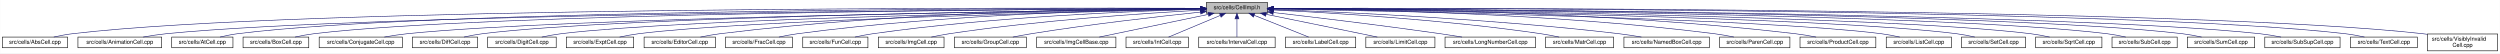
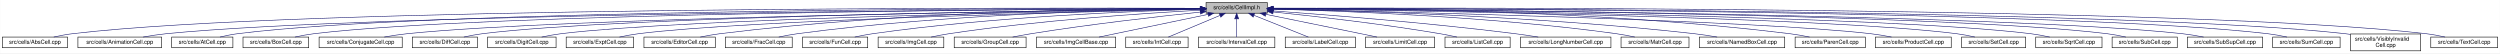
- <svg xmlns="http://www.w3.org/2000/svg" xmlns:xlink="http://www.w3.org/1999/xlink" width="4451pt" height="95pt" viewBox="0.00 0.00 4450.50 95.00">
+ <svg xmlns="http://www.w3.org/2000/svg" xmlns:xlink="http://www.w3.org/1999/xlink" width="4452pt" height="95pt" viewBox="0.00 0.00 4451.50 95.00">
  <g id="graph0" class="graph" transform="scale(1 1) rotate(0) translate(4 91)">
-     <polygon fill="white" stroke="transparent" points="-4,4 -4,-91 4446.5,-91 4446.5,4 -4,4" />
+     <polygon fill="white" stroke="transparent" points="-4,4 -4,-91 4447.5,-91 4447.5,4 -4,4" />
    <g id="node1" class="node">
      <g id="a_node1">
        <a xlink:title="Macros and types used only by cell implementations, not by cell users.">
          <polygon fill="#bfbfbf" stroke="black" points="2143.5,-67.5 2143.5,-86.5 2252.5,-86.5 2252.5,-67.5 2143.5,-67.5" />
          <text text-anchor="middle" x="2198" y="-74.5" font-family="Helvetica,sans-Serif" font-size="10.00">src/cells/CellImpl.h</text>
        </a>
      </g>
    </g>
    <g id="node2" class="node">
      <g id="a_node2">
        <a xlink:href="AbsCell_8cpp.html" target="_top" xlink:title="This file defines the class AbsCell.">
          <polygon fill="white" stroke="black" points="0,-6 0,-25 116,-25 116,-6 0,-6" />
          <text text-anchor="middle" x="58" y="-13" font-family="Helvetica,sans-Serif" font-size="10.00">src/cells/AbsCell.cpp</text>
        </a>
      </g>
    </g>
    <g id="edge1" class="edge">
      <path fill="none" stroke="midnightblue" d="M2133.15,-76.26C1827.39,-77.25 527.75,-78.51 125,-31 114.01,-29.7 102.16,-27.44 91.53,-25.07" />
      <polygon fill="midnightblue" stroke="midnightblue" points="2133.2,-79.76 2143.18,-76.23 2133.17,-72.76 2133.2,-79.76" />
    </g>
    <g id="node3" class="node">
      <g id="a_node3">
        <a xlink:href="AnimationCell_8cpp.html" target="_top" xlink:title="This file defines the class AnimationCell.">
          <polygon fill="white" stroke="black" points="134.5,-6 134.5,-25 283.5,-25 283.5,-6 134.5,-6" />
          <text text-anchor="middle" x="209" y="-13" font-family="Helvetica,sans-Serif" font-size="10.00">src/cells/AnimationCell.cpp</text>
        </a>
      </g>
    </g>
    <g id="edge2" class="edge">
      <path fill="none" stroke="midnightblue" d="M2132.84,-75.77C1842.02,-74.54 660.69,-67.35 292,-31 278.46,-29.67 263.81,-27.39 250.63,-25.03" />
      <polygon fill="midnightblue" stroke="midnightblue" points="2133.2,-79.27 2143.22,-75.81 2133.23,-72.27 2133.2,-79.27" />
    </g>
    <g id="node4" class="node">
      <g id="a_node4">
        <a xlink:href="AtCell_8cpp.html" target="_top" xlink:title="This file defines the class AtCell.">
          <polygon fill="white" stroke="black" points="301.5,-6 301.5,-25 410.5,-25 410.5,-6 301.5,-6" />
          <text text-anchor="middle" x="356" y="-13" font-family="Helvetica,sans-Serif" font-size="10.00">src/cells/AtCell.cpp</text>
        </a>
      </g>
    </g>
    <g id="edge3" class="edge">
      <path fill="none" stroke="midnightblue" d="M2133.08,-76.1C1854.67,-76.28 760.4,-74.16 419,-31 408.64,-29.69 397.5,-27.42 387.5,-25.06" />
      <polygon fill="midnightblue" stroke="midnightblue" points="2133.41,-79.6 2143.41,-76.1 2133.41,-72.6 2133.41,-79.6" />
    </g>
    <g id="node5" class="node">
      <g id="a_node5">
        <a xlink:href="BoxCell_8cpp.html" target="_top" xlink:title="This file defines the class BoxCell.">
          <polygon fill="white" stroke="black" points="428.5,-6 428.5,-25 545.5,-25 545.5,-6 428.5,-6" />
          <text text-anchor="middle" x="487" y="-13" font-family="Helvetica,sans-Serif" font-size="10.00">src/cells/BoxCell.cpp</text>
        </a>
      </g>
    </g>
    <g id="edge4" class="edge">
      <path fill="none" stroke="midnightblue" d="M2132.88,-75.81C1867.71,-74.77 868.51,-68.4 555,-31 543.85,-29.67 531.83,-27.39 521.04,-25.03" />
      <polygon fill="midnightblue" stroke="midnightblue" points="2133.1,-79.31 2143.11,-75.84 2133.13,-72.31 2133.1,-79.31" />
    </g>
    <g id="node6" class="node">
      <g id="a_node6">
        <a xlink:href="ConjugateCell_8cpp.html" target="_top" xlink:title="This file defines the class ConjugateCell.">
          <polygon fill="white" stroke="black" points="564,-6 564,-25 712,-25 712,-6 564,-6" />
          <text text-anchor="middle" x="638" y="-13" font-family="Helvetica,sans-Serif" font-size="10.00">src/cells/ConjugateCell.cpp</text>
        </a>
      </g>
    </g>
    <g id="edge5" class="edge">
      <path fill="none" stroke="midnightblue" d="M2133.06,-75.25C1885.51,-72.22 1000.91,-59.57 721,-31 707.61,-29.63 693.13,-27.38 680.06,-25.05" />
      <polygon fill="midnightblue" stroke="midnightblue" points="2133.29,-78.76 2143.33,-75.38 2133.37,-71.76 2133.29,-78.76" />
    </g>
    <g id="node7" class="node">
      <g id="a_node7">
        <a xlink:href="DiffCell_8cpp.html" target="_top" xlink:title="This file defines the class DiffCell.">
          <polygon fill="white" stroke="black" points="730,-6 730,-25 846,-25 846,-6 730,-6" />
          <text text-anchor="middle" x="788" y="-13" font-family="Helvetica,sans-Serif" font-size="10.00">src/cells/DiffCell.cpp</text>
        </a>
      </g>
    </g>
    <g id="edge6" class="edge">
      <path fill="none" stroke="midnightblue" d="M2133.15,-75.37C1900.28,-72.87 1106.8,-62.21 855,-31 844.13,-29.65 832.42,-27.4 821.88,-25.07" />
      <polygon fill="midnightblue" stroke="midnightblue" points="2133.12,-78.87 2143.16,-75.48 2133.2,-71.87 2133.12,-78.87" />
    </g>
    <g id="node8" class="node">
      <g id="a_node8">
        <a xlink:href="DigitCell_8cpp.html" target="_top" xlink:title="This file defines the class DigitCell.">
          <polygon fill="white" stroke="black" points="864,-6 864,-25 986,-25 986,-6 864,-6" />
          <text text-anchor="middle" x="925" y="-13" font-family="Helvetica,sans-Serif" font-size="10.00">src/cells/DigitCell.cpp</text>
        </a>
      </g>
    </g>
    <g id="edge7" class="edge">
      <path fill="none" stroke="midnightblue" d="M2133.16,-75C1916.42,-71.44 1218.27,-58.11 995,-31 983.67,-29.62 971.44,-27.36 960.42,-25.03" />
      <polygon fill="midnightblue" stroke="midnightblue" points="2133.36,-78.51 2143.41,-75.17 2133.47,-71.51 2133.36,-78.51" />
    </g>
    <g id="node9" class="node">
      <g id="a_node9">
        <a xlink:href="ExptCell_8cpp.html" target="_top" xlink:title="This file defines the class ExptCell.">
          <polygon fill="white" stroke="black" points="1004,-6 1004,-25 1124,-25 1124,-6 1004,-6" />
          <text text-anchor="middle" x="1064" y="-13" font-family="Helvetica,sans-Serif" font-size="10.00">src/cells/ExptCell.cpp</text>
        </a>
      </g>
    </g>
    <g id="edge8" class="edge">
      <path fill="none" stroke="midnightblue" d="M2133.25,-74.67C1933.43,-70.32 1328.15,-55.46 1133,-31 1121.83,-29.6 1109.77,-27.33 1098.91,-25" />
      <polygon fill="midnightblue" stroke="midnightblue" points="2133.23,-78.17 2143.3,-74.88 2133.38,-71.17 2133.23,-78.17" />
    </g>
    <g id="node10" class="node">
      <g id="a_node10">
        <a xlink:href="EditorCell_8cpp.html" target="_top" xlink:title="This file defines the class EditorCell.">
          <polygon fill="white" stroke="black" points="1142.5,-6 1142.5,-25 1269.5,-25 1269.5,-6 1142.5,-6" />
          <text text-anchor="middle" x="1206" y="-13" font-family="Helvetica,sans-Serif" font-size="10.00">src/cells/EditorCell.cpp</text>
        </a>
      </g>
    </g>
    <g id="edge9" class="edge">
      <path fill="none" stroke="midnightblue" d="M2133.31,-76.16C1982.7,-75.8 1597.17,-70.72 1278,-31 1266.49,-29.57 1254.06,-27.32 1242.82,-25.02" />
      <polygon fill="midnightblue" stroke="midnightblue" points="2133.31,-79.66 2143.31,-76.18 2133.32,-72.66 2133.31,-79.66" />
    </g>
    <g id="node11" class="node">
      <g id="a_node11">
        <a xlink:href="FracCell_8cpp.html" target="_top" xlink:title="This file defines the class FracCell.">
          <polygon fill="white" stroke="black" points="1287.5,-6 1287.5,-25 1406.5,-25 1406.5,-6 1287.5,-6" />
          <text text-anchor="middle" x="1347" y="-13" font-family="Helvetica,sans-Serif" font-size="10.00">src/cells/FracCell.cpp</text>
        </a>
      </g>
    </g>
    <g id="edge10" class="edge">
      <path fill="none" stroke="midnightblue" d="M2133.09,-75.54C1998.7,-73.87 1680.4,-66.19 1416,-31 1405.08,-29.55 1393.31,-27.32 1382.64,-25.05" />
      <polygon fill="midnightblue" stroke="midnightblue" points="2133.18,-79.04 2143.22,-75.66 2133.26,-72.04 2133.18,-79.04" />
    </g>
    <g id="node12" class="node">
      <g id="a_node12">
        <a xlink:href="FunCell_8cpp.html" target="_top" xlink:title="This file defines the class FunCell.">
          <polygon fill="white" stroke="black" points="1425,-6 1425,-25 1541,-25 1541,-6 1425,-6" />
          <text text-anchor="middle" x="1483" y="-13" font-family="Helvetica,sans-Serif" font-size="10.00">src/cells/FunCell.cpp</text>
        </a>
      </g>
    </g>
    <g id="edge11" class="edge">
      <path fill="none" stroke="midnightblue" d="M2132.87,-74.57C2015.72,-71.32 1761.88,-61.12 1550,-31 1539.51,-29.51 1528.22,-27.3 1517.95,-25.06" />
      <polygon fill="midnightblue" stroke="midnightblue" points="2133.01,-78.08 2143.1,-74.85 2133.2,-71.08 2133.01,-78.08" />
    </g>
    <g id="node13" class="node">
      <g id="a_node13">
        <a xlink:href="ImgCell_8cpp.html" target="_top" xlink:title="This file defines the class ImgCell.">
          <polygon fill="white" stroke="black" points="1559.5,-6 1559.5,-25 1676.5,-25 1676.5,-6 1559.5,-6" />
          <text text-anchor="middle" x="1618" y="-13" font-family="Helvetica,sans-Serif" font-size="10.00">src/cells/ImgCell.cpp</text>
        </a>
      </g>
    </g>
    <g id="edge12" class="edge">
      <path fill="none" stroke="midnightblue" d="M2133.19,-72.85C2035.72,-67.54 1845.8,-54.97 1686,-31 1675.5,-29.42 1664.18,-27.22 1653.85,-25" />
      <polygon fill="midnightblue" stroke="midnightblue" points="2133.01,-76.35 2143.18,-73.39 2133.38,-69.36 2133.01,-76.35" />
    </g>
    <g id="node14" class="node">
      <g id="a_node14">
        <a xlink:href="GroupCell_8cpp.html" target="_top" xlink:title="This file defines the class GroupCell.">
          <polygon fill="white" stroke="black" points="1695,-6 1695,-25 1823,-25 1823,-6 1695,-6" />
          <text text-anchor="middle" x="1759" y="-13" font-family="Helvetica,sans-Serif" font-size="10.00">src/cells/GroupCell.cpp</text>
        </a>
      </g>
    </g>
    <g id="edge13" class="edge">
      <path fill="none" stroke="midnightblue" d="M2133.25,-69.5C2059.94,-61.8 1937.05,-47.87 1832,-31 1821.28,-29.28 1809.74,-27.13 1799.07,-25.01" />
      <polygon fill="midnightblue" stroke="midnightblue" points="2132.95,-72.99 2143.26,-70.54 2133.67,-66.02 2132.95,-72.99" />
    </g>
    <g id="node15" class="node">
      <g id="a_node15">
        <a xlink:href="ImgCellBase_8cpp.html" target="_top" xlink:title="This file defines the class ImgCellBase.">
          <polygon fill="white" stroke="black" points="1841.5,-6 1841.5,-25 1982.5,-25 1982.5,-6 1841.5,-6" />
          <text text-anchor="middle" x="1912" y="-13" font-family="Helvetica,sans-Serif" font-size="10.00">src/cells/ImgCellBase.cpp</text>
        </a>
      </g>
    </g>
    <g id="edge14" class="edge">
      <path fill="none" stroke="midnightblue" d="M2147.06,-65.4C2091.61,-53.87 2004.05,-35.65 1952.9,-25.01" />
      <polygon fill="midnightblue" stroke="midnightblue" points="2146.52,-68.86 2157.02,-67.48 2147.95,-62.01 2146.52,-68.86" />
    </g>
    <g id="node16" class="node">
      <g id="a_node16">
        <a xlink:href="IntCell_8cpp.html" target="_top" xlink:title="This file defines the class IntCell.">
          <polygon fill="white" stroke="black" points="2000.5,-6 2000.5,-25 2111.5,-25 2111.5,-6 2000.5,-6" />
          <text text-anchor="middle" x="2056" y="-13" font-family="Helvetica,sans-Serif" font-size="10.00">src/cells/IntCell.cpp</text>
        </a>
      </g>
    </g>
    <g id="edge15" class="edge">
      <path fill="none" stroke="midnightblue" d="M2168.12,-63.48C2140.54,-51.92 2100.33,-35.08 2076.31,-25.01" />
      <polygon fill="midnightblue" stroke="midnightblue" points="2167.08,-66.84 2177.65,-67.48 2169.78,-60.38 2167.08,-66.84" />
    </g>
    <g id="node17" class="node">
      <g id="a_node17">
        <a xlink:href="IntervalCell_8cpp.html" target="_top" xlink:title="This file defines the class IntervalCell.">
          <polygon fill="white" stroke="black" points="2130,-6 2130,-25 2266,-25 2266,-6 2130,-6" />
          <text text-anchor="middle" x="2198" y="-13" font-family="Helvetica,sans-Serif" font-size="10.00">src/cells/IntervalCell.cpp</text>
        </a>
      </g>
    </g>
    <g id="edge16" class="edge">
      <path fill="none" stroke="midnightblue" d="M2198,-57.32C2198,-46.5 2198,-33.4 2198,-25.01" />
      <polygon fill="midnightblue" stroke="midnightblue" points="2194.5,-57.48 2198,-67.48 2201.5,-57.48 2194.5,-57.48" />
    </g>
    <g id="node18" class="node">
      <g id="a_node18">
        <a xlink:href="LabelCell_8cpp.html" target="_top" xlink:title="This file defines the class LabelCell.">
          <polygon fill="white" stroke="black" points="2284.5,-6 2284.5,-25 2409.5,-25 2409.5,-6 2284.5,-6" />
          <text text-anchor="middle" x="2347" y="-13" font-family="Helvetica,sans-Serif" font-size="10.00">src/cells/LabelCell.cpp</text>
        </a>
      </g>
    </g>
    <g id="edge17" class="edge">
      <path fill="none" stroke="midnightblue" d="M2228.97,-63.63C2257.92,-52.07 2300.37,-35.12 2325.69,-25.01" />
      <polygon fill="midnightblue" stroke="midnightblue" points="2227.34,-60.52 2219.35,-67.48 2229.93,-67.02 2227.34,-60.52" />
    </g>
    <g id="node19" class="node">
      <g id="a_node19">
        <a xlink:href="LimitCell_8cpp.html" target="_top" xlink:title="This file defines the class LimitCell.">
          <polygon fill="white" stroke="black" points="2427.5,-6 2427.5,-25 2550.5,-25 2550.5,-6 2427.5,-6" />
          <text text-anchor="middle" x="2489" y="-13" font-family="Helvetica,sans-Serif" font-size="10.00">src/cells/LimitCell.cpp</text>
        </a>
      </g>
    </g>
    <g id="edge18" class="edge">
      <path fill="none" stroke="midnightblue" d="M2250.02,-65.46C2294.82,-56.37 2361.18,-42.88 2419,-31 2428.36,-29.08 2438.42,-27 2447.92,-25.03" />
      <polygon fill="midnightblue" stroke="midnightblue" points="2249.07,-62.08 2239.96,-67.5 2250.46,-68.94 2249.07,-62.08" />
    </g>
    <g id="node20" class="node">
      <g id="a_node20">
-         <a xlink:href="LongNumberCell_8cpp.html" target="_top" xlink:title="This file defines the class LongNumberCell.">
-           <polygon fill="white" stroke="black" points="2568.5,-6 2568.5,-25 2729.5,-25 2729.5,-6 2568.5,-6" />
-           <text text-anchor="middle" x="2649" y="-13" font-family="Helvetica,sans-Serif" font-size="10.00">src/cells/LongNumberCell.cpp</text>
+         <a xlink:href="ListCell_8cpp.html" target="_top" xlink:title="This file defines the class ListCell.">
+           <polygon fill="white" stroke="black" points="2569,-6 2569,-25 2685,-25 2685,-6 2569,-6" />
+           <text text-anchor="middle" x="2627" y="-13" font-family="Helvetica,sans-Serif" font-size="10.00">src/cells/ListCell.cpp</text>
        </a>
      </g>
    </g>
    <g id="edge19" class="edge">
-       <path fill="none" stroke="midnightblue" d="M2263.01,-68.67C2335.55,-60.32 2456.33,-45.88 2560,-31 2572.55,-29.2 2586.07,-27.08 2598.69,-25.04" />
-       <polygon fill="midnightblue" stroke="midnightblue" points="2262.2,-65.24 2252.67,-69.86 2263,-72.19 2262.2,-65.24" />
+       <path fill="none" stroke="midnightblue" d="M2263.17,-69.67C2335.84,-62.21 2456.75,-48.55 2560,-31 2569.86,-29.32 2580.46,-27.19 2590.25,-25.07" />
+       <polygon fill="midnightblue" stroke="midnightblue" points="2262.4,-66.23 2252.8,-70.73 2263.11,-73.2 2262.4,-66.23" />
    </g>
    <g id="node21" class="node">
      <g id="a_node21">
-         <a xlink:href="MatrCell_8cpp.html" target="_top" xlink:title="This file defines the class MatrCell.">
-           <polygon fill="white" stroke="black" points="2747.5,-6 2747.5,-25 2868.5,-25 2868.5,-6 2747.5,-6" />
-           <text text-anchor="middle" x="2808" y="-13" font-family="Helvetica,sans-Serif" font-size="10.00">src/cells/MatrCell.cpp</text>
+         <a xlink:href="LongNumberCell_8cpp.html" target="_top" xlink:title="This file defines the class LongNumberCell.">
+           <polygon fill="white" stroke="black" points="2703.5,-6 2703.5,-25 2864.5,-25 2864.5,-6 2703.5,-6" />
+           <text text-anchor="middle" x="2784" y="-13" font-family="Helvetica,sans-Serif" font-size="10.00">src/cells/LongNumberCell.cpp</text>
        </a>
      </g>
    </g>
    <g id="edge20" class="edge">
-       <path fill="none" stroke="midnightblue" d="M2262.91,-73.21C2364.76,-68.24 2568.14,-55.96 2739,-31 2749.66,-29.44 2761.14,-27.24 2771.63,-25.03" />
-       <polygon fill="midnightblue" stroke="midnightblue" points="2262.6,-69.72 2252.78,-73.69 2262.93,-76.71 2262.6,-69.72" />
+       <path fill="none" stroke="midnightblue" d="M2262.83,-71.56C2357.7,-64.73 2539.84,-50.39 2694,-31 2707.35,-29.32 2721.75,-27.16 2735.04,-25.02" />
+       <polygon fill="midnightblue" stroke="midnightblue" points="2262.54,-68.07 2252.81,-72.27 2263.04,-75.05 2262.54,-68.07" />
    </g>
    <g id="node22" class="node">
      <g id="a_node22">
-         <a xlink:href="NamedBoxCell_8cpp.html" target="_top" xlink:title="This file defines the class NamedBoxCell.">
-           <polygon fill="white" stroke="black" points="2887,-6 2887,-25 3039,-25 3039,-6 2887,-6" />
-           <text text-anchor="middle" x="2963" y="-13" font-family="Helvetica,sans-Serif" font-size="10.00">src/cells/NamedBoxCell.cpp</text>
+         <a xlink:href="MatrCell_8cpp.html" target="_top" xlink:title="This file defines the class MatrCell.">
+           <polygon fill="white" stroke="black" points="2882.5,-6 2882.5,-25 3003.5,-25 3003.5,-6 2882.5,-6" />
+           <text text-anchor="middle" x="2943" y="-13" font-family="Helvetica,sans-Serif" font-size="10.00">src/cells/MatrCell.cpp</text>
        </a>
      </g>
    </g>
    <g id="edge21" class="edge">
-       <path fill="none" stroke="midnightblue" d="M2263.05,-73.92C2384.33,-69.56 2653.08,-57.55 2878,-31 2891.08,-29.46 2905.22,-27.26 2918.13,-25.04" />
-       <polygon fill="midnightblue" stroke="midnightblue" points="2262.69,-70.43 2252.82,-74.29 2262.94,-77.43 2262.69,-70.43" />
+       <path fill="none" stroke="midnightblue" d="M2262.77,-74.72C2383.51,-71.65 2650.95,-61.7 2874,-31 2884.79,-29.51 2896.42,-27.31 2907,-25.06" />
+       <polygon fill="midnightblue" stroke="midnightblue" points="2262.5,-71.22 2252.59,-74.97 2262.67,-78.22 2262.5,-71.22" />
    </g>
    <g id="node23" class="node">
      <g id="a_node23">
-         <a xlink:href="ParenCell_8cpp.html" target="_top" xlink:title="This file defines the class ParenCell.">
-           <polygon fill="white" stroke="black" points="3057.5,-6 3057.5,-25 3182.5,-25 3182.5,-6 3057.5,-6" />
-           <text text-anchor="middle" x="3120" y="-13" font-family="Helvetica,sans-Serif" font-size="10.00">src/cells/ParenCell.cpp</text>
+         <a xlink:href="NamedBoxCell_8cpp.html" target="_top" xlink:title="This file defines the class NamedBoxCell.">
+           <polygon fill="white" stroke="black" points="3022,-6 3022,-25 3174,-25 3174,-6 3022,-6" />
+           <text text-anchor="middle" x="3098" y="-13" font-family="Helvetica,sans-Serif" font-size="10.00">src/cells/NamedBoxCell.cpp</text>
        </a>
      </g>
    </g>
    <g id="edge22" class="edge">
-       <path fill="none" stroke="midnightblue" d="M2263.27,-75.78C2406.11,-74.59 2756.94,-67.81 3048,-31 3059.39,-29.56 3071.66,-27.34 3082.8,-25.07" />
-       <polygon fill="midnightblue" stroke="midnightblue" points="2262.91,-72.28 2252.94,-75.86 2262.97,-79.28 2262.91,-72.28" />
+       <path fill="none" stroke="midnightblue" d="M2262.95,-74.92C2401.29,-72.07 2735.08,-62.27 3013,-31 3026.24,-29.51 3040.55,-27.3 3053.58,-25.06" />
+       <polygon fill="midnightblue" stroke="midnightblue" points="2262.47,-71.43 2252.54,-75.13 2262.61,-78.43 2262.47,-71.43" />
    </g>
    <g id="node24" class="node">
      <g id="a_node24">
-         <a xlink:href="ProductCell_8cpp.html" target="_top" xlink:title="This file defines the class ProductCell.">
-           <polygon fill="white" stroke="black" points="3200.5,-6 3200.5,-25 3335.5,-25 3335.5,-6 3200.5,-6" />
-           <text text-anchor="middle" x="3268" y="-13" font-family="Helvetica,sans-Serif" font-size="10.00">src/cells/ProductCell.cpp</text>
+         <a xlink:href="ParenCell_8cpp.html" target="_top" xlink:title="This file defines the class ParenCell.">
+           <polygon fill="white" stroke="black" points="3192.5,-6 3192.5,-25 3317.5,-25 3317.5,-6 3192.5,-6" />
+           <text text-anchor="middle" x="3255" y="-13" font-family="Helvetica,sans-Serif" font-size="10.00">src/cells/ParenCell.cpp</text>
        </a>
      </g>
    </g>
    <g id="edge23" class="edge">
-       <path fill="none" stroke="midnightblue" d="M2262.72,-76.27C2421.57,-76.24 2843.23,-71.95 3192,-31 3204.14,-29.57 3217.25,-27.33 3229.11,-25.03" />
-       <polygon fill="midnightblue" stroke="midnightblue" points="2262.64,-72.77 2252.64,-76.27 2262.63,-79.77 2262.64,-72.77" />
+       <path fill="none" stroke="midnightblue" d="M2262.73,-76.46C2420.64,-76.84 2838.01,-73.37 3183,-31 3194.52,-29.59 3206.94,-27.34 3218.18,-25.04" />
+       <polygon fill="midnightblue" stroke="midnightblue" points="2262.71,-72.96 2252.7,-76.43 2262.69,-79.96 2262.71,-72.96" />
    </g>
    <g id="node25" class="node">
      <g id="a_node25">
-         <a xlink:href="ListCell_8cpp.html" target="_top" xlink:title="This file defines the class ListCell.">
-           <polygon fill="white" stroke="black" points="3354,-6 3354,-25 3470,-25 3470,-6 3354,-6" />
-           <text text-anchor="middle" x="3412" y="-13" font-family="Helvetica,sans-Serif" font-size="10.00">src/cells/ListCell.cpp</text>
+         <a xlink:href="ProductCell_8cpp.html" target="_top" xlink:title="This file defines the class ProductCell.">
+           <polygon fill="white" stroke="black" points="3335.5,-6 3335.5,-25 3470.5,-25 3470.5,-6 3335.5,-6" />
+           <text text-anchor="middle" x="3403" y="-13" font-family="Helvetica,sans-Serif" font-size="10.00">src/cells/ProductCell.cpp</text>
        </a>
      </g>
    </g>
    <g id="edge24" class="edge">
-       <path fill="none" stroke="midnightblue" d="M2263.01,-74.94C2473.24,-71.27 3133.33,-57.85 3345,-31 3355.86,-29.62 3367.57,-27.36 3378.11,-25.03" />
-       <polygon fill="midnightblue" stroke="midnightblue" points="2262.69,-71.44 2252.75,-75.11 2262.81,-78.44 2262.69,-71.44" />
+       <path fill="none" stroke="midnightblue" d="M2262.68,-74.69C2470.31,-70.28 3118.58,-54.9 3327,-31 3339.14,-29.61 3352.26,-27.37 3364.12,-25.07" />
+       <polygon fill="midnightblue" stroke="midnightblue" points="2262.47,-71.19 2252.54,-74.9 2262.62,-78.19 2262.47,-71.19" />
    </g>
    <g id="node26" class="node">
      <g id="a_node26">
        <a xlink:href="SetCell_8cpp.html" target="_top" xlink:title="This file defines the class SetCell.">
-           <polygon fill="white" stroke="black" points="3488,-6 3488,-25 3602,-25 3602,-6 3488,-6" />
-           <text text-anchor="middle" x="3545" y="-13" font-family="Helvetica,sans-Serif" font-size="10.00">src/cells/SetCell.cpp</text>
+           <polygon fill="white" stroke="black" points="3489,-6 3489,-25 3603,-25 3603,-6 3489,-6" />
+           <text text-anchor="middle" x="3546" y="-13" font-family="Helvetica,sans-Serif" font-size="10.00">src/cells/SetCell.cpp</text>
        </a>
      </g>
    </g>
    <g id="edge25" class="edge">
-       <path fill="none" stroke="midnightblue" d="M2262.87,-75.28C2488.74,-72.51 3239.96,-61.2 3479,-31 3489.71,-29.65 3501.24,-27.39 3511.63,-25.06" />
-       <polygon fill="midnightblue" stroke="midnightblue" points="2262.78,-71.78 2252.83,-75.4 2262.87,-78.78 2262.78,-71.78" />
+       <path fill="none" stroke="midnightblue" d="M2262.53,-75.28C2488.11,-72.53 3240.63,-61.24 3480,-31 3490.71,-29.65 3502.24,-27.39 3512.63,-25.06" />
+       <polygon fill="midnightblue" stroke="midnightblue" points="2262.46,-71.78 2252.51,-75.4 2262.55,-78.78 2262.46,-71.78" />
    </g>
    <g id="node27" class="node">
      <g id="a_node27">
        <a xlink:href="SqrtCell_8cpp.html" target="_top" xlink:title="This file defines the class SqrtCell.">
-           <polygon fill="white" stroke="black" points="3620,-6 3620,-25 3738,-25 3738,-6 3620,-6" />
-           <text text-anchor="middle" x="3679" y="-13" font-family="Helvetica,sans-Serif" font-size="10.00">src/cells/SqrtCell.cpp</text>
+           <polygon fill="white" stroke="black" points="3621,-6 3621,-25 3739,-25 3739,-6 3621,-6" />
+           <text text-anchor="middle" x="3680" y="-13" font-family="Helvetica,sans-Serif" font-size="10.00">src/cells/SqrtCell.cpp</text>
        </a>
      </g>
    </g>
    <g id="edge26" class="edge">
-       <path fill="none" stroke="midnightblue" d="M2262.94,-75.47C2503.65,-73.26 3344.82,-63.36 3611,-31 3622.14,-29.65 3634.17,-27.36 3644.96,-25" />
-       <polygon fill="midnightblue" stroke="midnightblue" points="2262.57,-71.97 2252.6,-75.56 2262.63,-78.97 2262.57,-71.97" />
+       <path fill="none" stroke="midnightblue" d="M2262.98,-75.47C2503.87,-73.27 3345.63,-63.38 3612,-31 3623.14,-29.65 3635.17,-27.36 3645.96,-25" />
+       <polygon fill="midnightblue" stroke="midnightblue" points="2262.61,-71.97 2252.64,-75.56 2262.67,-78.97 2262.61,-71.97" />
    </g>
    <g id="node28" class="node">
      <g id="a_node28">
        <a xlink:href="SubCell_8cpp.html" target="_top" xlink:title="This file defines the class SubCell.">
-           <polygon fill="white" stroke="black" points="3756,-6 3756,-25 3872,-25 3872,-6 3756,-6" />
-           <text text-anchor="middle" x="3814" y="-13" font-family="Helvetica,sans-Serif" font-size="10.00">src/cells/SubCell.cpp</text>
+           <polygon fill="white" stroke="black" points="3757,-6 3757,-25 3873,-25 3873,-6 3757,-6" />
+           <text text-anchor="middle" x="3815" y="-13" font-family="Helvetica,sans-Serif" font-size="10.00">src/cells/SubCell.cpp</text>
        </a>
      </g>
    </g>
    <g id="edge27" class="edge">
-       <path fill="none" stroke="midnightblue" d="M2262.73,-75.71C2517.68,-74.31 3452.8,-66.8 3747,-31 3757.99,-29.66 3769.83,-27.38 3780.47,-25.02" />
-       <polygon fill="midnightblue" stroke="midnightblue" points="2262.51,-72.21 2252.53,-75.76 2262.55,-79.21 2262.51,-72.21" />
+       <path fill="none" stroke="midnightblue" d="M2262.78,-75.71C2517.88,-74.32 3453.61,-66.82 3748,-31 3758.99,-29.66 3770.83,-27.38 3781.47,-25.02" />
+       <polygon fill="midnightblue" stroke="midnightblue" points="2262.54,-72.21 2252.56,-75.76 2262.58,-79.21 2262.54,-72.21" />
    </g>
    <g id="node29" class="node">
      <g id="a_node29">
-         <a xlink:href="SumCell_8cpp.html" target="_top" xlink:title="This file defines the class SumCell.">
-           <polygon fill="white" stroke="black" points="3890,-6 3890,-25 4010,-25 4010,-6 3890,-6" />
-           <text text-anchor="middle" x="3950" y="-13" font-family="Helvetica,sans-Serif" font-size="10.00">src/cells/SumCell.cpp</text>
+         <a xlink:href="SubSupCell_8cpp.html" target="_top" xlink:title="This file defines the class SubSupCell.">
+           <polygon fill="white" stroke="black" points="3891,-6 3891,-25 4025,-25 4025,-6 3891,-6" />
+           <text text-anchor="middle" x="3958" y="-13" font-family="Helvetica,sans-Serif" font-size="10.00">src/cells/SubSupCell.cpp</text>
        </a>
      </g>
    </g>
    <g id="edge28" class="edge">
-       <path fill="none" stroke="midnightblue" d="M2262.9,-75.83C2531.74,-74.88 3559.08,-68.81 3881,-31 3892.31,-29.67 3904.5,-27.4 3915.45,-25.03" />
-       <polygon fill="midnightblue" stroke="midnightblue" points="2262.52,-72.33 2252.53,-75.87 2262.54,-79.33 2262.52,-72.33" />
+       <path fill="none" stroke="midnightblue" d="M2262.92,-75.67C2531.85,-74.09 3559.55,-65.84 3882,-31 3894.42,-29.66 3907.85,-27.38 3919.91,-25.02" />
+       <polygon fill="midnightblue" stroke="midnightblue" points="2262.53,-72.17 2252.55,-75.73 2262.57,-79.17 2262.53,-72.17" />
    </g>
    <g id="node30" class="node">
      <g id="a_node30">
-         <a xlink:href="SubSupCell_8cpp.html" target="_top" xlink:title="This file defines the class SubSupCell.">
-           <polygon fill="white" stroke="black" points="4028,-6 4028,-25 4162,-25 4162,-6 4028,-6" />
-           <text text-anchor="middle" x="4095" y="-13" font-family="Helvetica,sans-Serif" font-size="10.00">src/cells/SubSupCell.cpp</text>
+         <a xlink:href="SumCell_8cpp.html" target="_top" xlink:title="This file defines the class SumCell.">
+           <polygon fill="white" stroke="black" points="4043,-6 4043,-25 4163,-25 4163,-6 4043,-6" />
+           <text text-anchor="middle" x="4103" y="-13" font-family="Helvetica,sans-Serif" font-size="10.00">src/cells/SumCell.cpp</text>
        </a>
      </g>
    </g>
    <g id="edge29" class="edge">
-       <path fill="none" stroke="midnightblue" d="M2262.58,-75.82C2544.4,-74.83 3668.01,-68.56 4019,-31 4031.42,-29.67 4044.85,-27.39 4056.91,-25.03" />
-       <polygon fill="midnightblue" stroke="midnightblue" points="2262.51,-72.32 2252.52,-75.86 2262.53,-79.32 2262.51,-72.32" />
+       <path fill="none" stroke="midnightblue" d="M2262.66,-76C2546.09,-75.75 3680.29,-72.15 4034,-31 4045.31,-29.68 4057.51,-27.41 4068.46,-25.05" />
+       <polygon fill="midnightblue" stroke="midnightblue" points="2262.54,-72.5 2252.55,-76.01 2262.55,-79.5 2262.54,-72.5" />
    </g>
    <g id="node31" class="node">
      <g id="a_node31">
-         <a xlink:href="TextCell_8cpp.html" target="_top" xlink:title="This file defines the class TextCell.">
-           <polygon fill="white" stroke="black" points="4180.5,-6 4180.5,-25 4299.5,-25 4299.5,-6 4180.5,-6" />
-           <text text-anchor="middle" x="4240" y="-13" font-family="Helvetica,sans-Serif" font-size="10.00">src/cells/TextCell.cpp</text>
+         <a xlink:href="VisiblyInvalidCell_8cpp.html" target="_top" xlink:title="This file defines the class VisiblyInvalidCell.">
+           <polygon fill="white" stroke="black" points="4181.5,-0.5 4181.5,-30.5 4306.5,-30.5 4306.5,-0.5 4181.5,-0.5" />
+           <text text-anchor="start" x="4189.5" y="-18.5" font-family="Helvetica,sans-Serif" font-size="10.00">src/cells/VisiblyInvalid</text>
+           <text text-anchor="middle" x="4244" y="-7.5" font-family="Helvetica,sans-Serif" font-size="10.00">Cell.cpp</text>
        </a>
      </g>
    </g>
    <g id="edge30" class="edge">
-       <path fill="none" stroke="midnightblue" d="M2263.06,-76.13C2560.05,-76.46 3789.01,-75.11 4171,-31 4182.31,-29.69 4194.51,-27.42 4205.46,-25.06" />
-       <polygon fill="midnightblue" stroke="midnightblue" points="2262.89,-72.63 2252.89,-76.12 2262.88,-79.63 2262.89,-72.63" />
+       <path fill="none" stroke="midnightblue" d="M2263.08,-76.06C2560.19,-76.07 3789.63,-73.53 4172,-31 4175.04,-30.66 4178.15,-30.26 4181.27,-29.81" />
+       <polygon fill="midnightblue" stroke="midnightblue" points="2262.91,-72.56 2252.91,-76.05 2262.91,-79.56 2262.91,-72.56" />
    </g>
    <g id="node32" class="node">
      <g id="a_node32">
-         <a xlink:href="VisiblyInvalidCell_8cpp.html" target="_top" xlink:title="This file defines the class VisiblyInvalidCell.">
-           <polygon fill="white" stroke="black" points="4317.5,-0.5 4317.5,-30.5 4442.5,-30.5 4442.5,-0.5 4317.5,-0.5" />
-           <text text-anchor="start" x="4325.5" y="-18.5" font-family="Helvetica,sans-Serif" font-size="10.00">src/cells/VisiblyInvalid</text>
-           <text text-anchor="middle" x="4380" y="-7.5" font-family="Helvetica,sans-Serif" font-size="10.00">Cell.cpp</text>
+         <a xlink:href="TextCell_8cpp.html" target="_top" xlink:title="This file defines the class TextCell.">
+           <polygon fill="white" stroke="black" points="4324.5,-6 4324.5,-25 4443.5,-25 4443.5,-6 4324.5,-6" />
+           <text text-anchor="middle" x="4384" y="-13" font-family="Helvetica,sans-Serif" font-size="10.00">src/cells/TextCell.cpp</text>
        </a>
      </g>
    </g>
    <g id="edge31" class="edge">
-       <path fill="none" stroke="midnightblue" d="M2263,-76.19C2572.43,-76.86 3898.13,-76.95 4309,-31 4311.75,-30.69 4314.55,-30.33 4317.38,-29.93" />
-       <polygon fill="midnightblue" stroke="midnightblue" points="2262.86,-72.69 2252.86,-76.17 2262.85,-79.69 2262.86,-72.69" />
+       <path fill="none" stroke="midnightblue" d="M2262.72,-76.27C2572.26,-77.32 3903.75,-78.9 4316,-31 4327.15,-29.7 4339.17,-27.44 4349.96,-25.07" />
+       <polygon fill="midnightblue" stroke="midnightblue" points="2262.58,-72.77 2252.57,-76.24 2262.56,-79.77 2262.58,-72.77" />
    </g>
  </g>
</svg>
